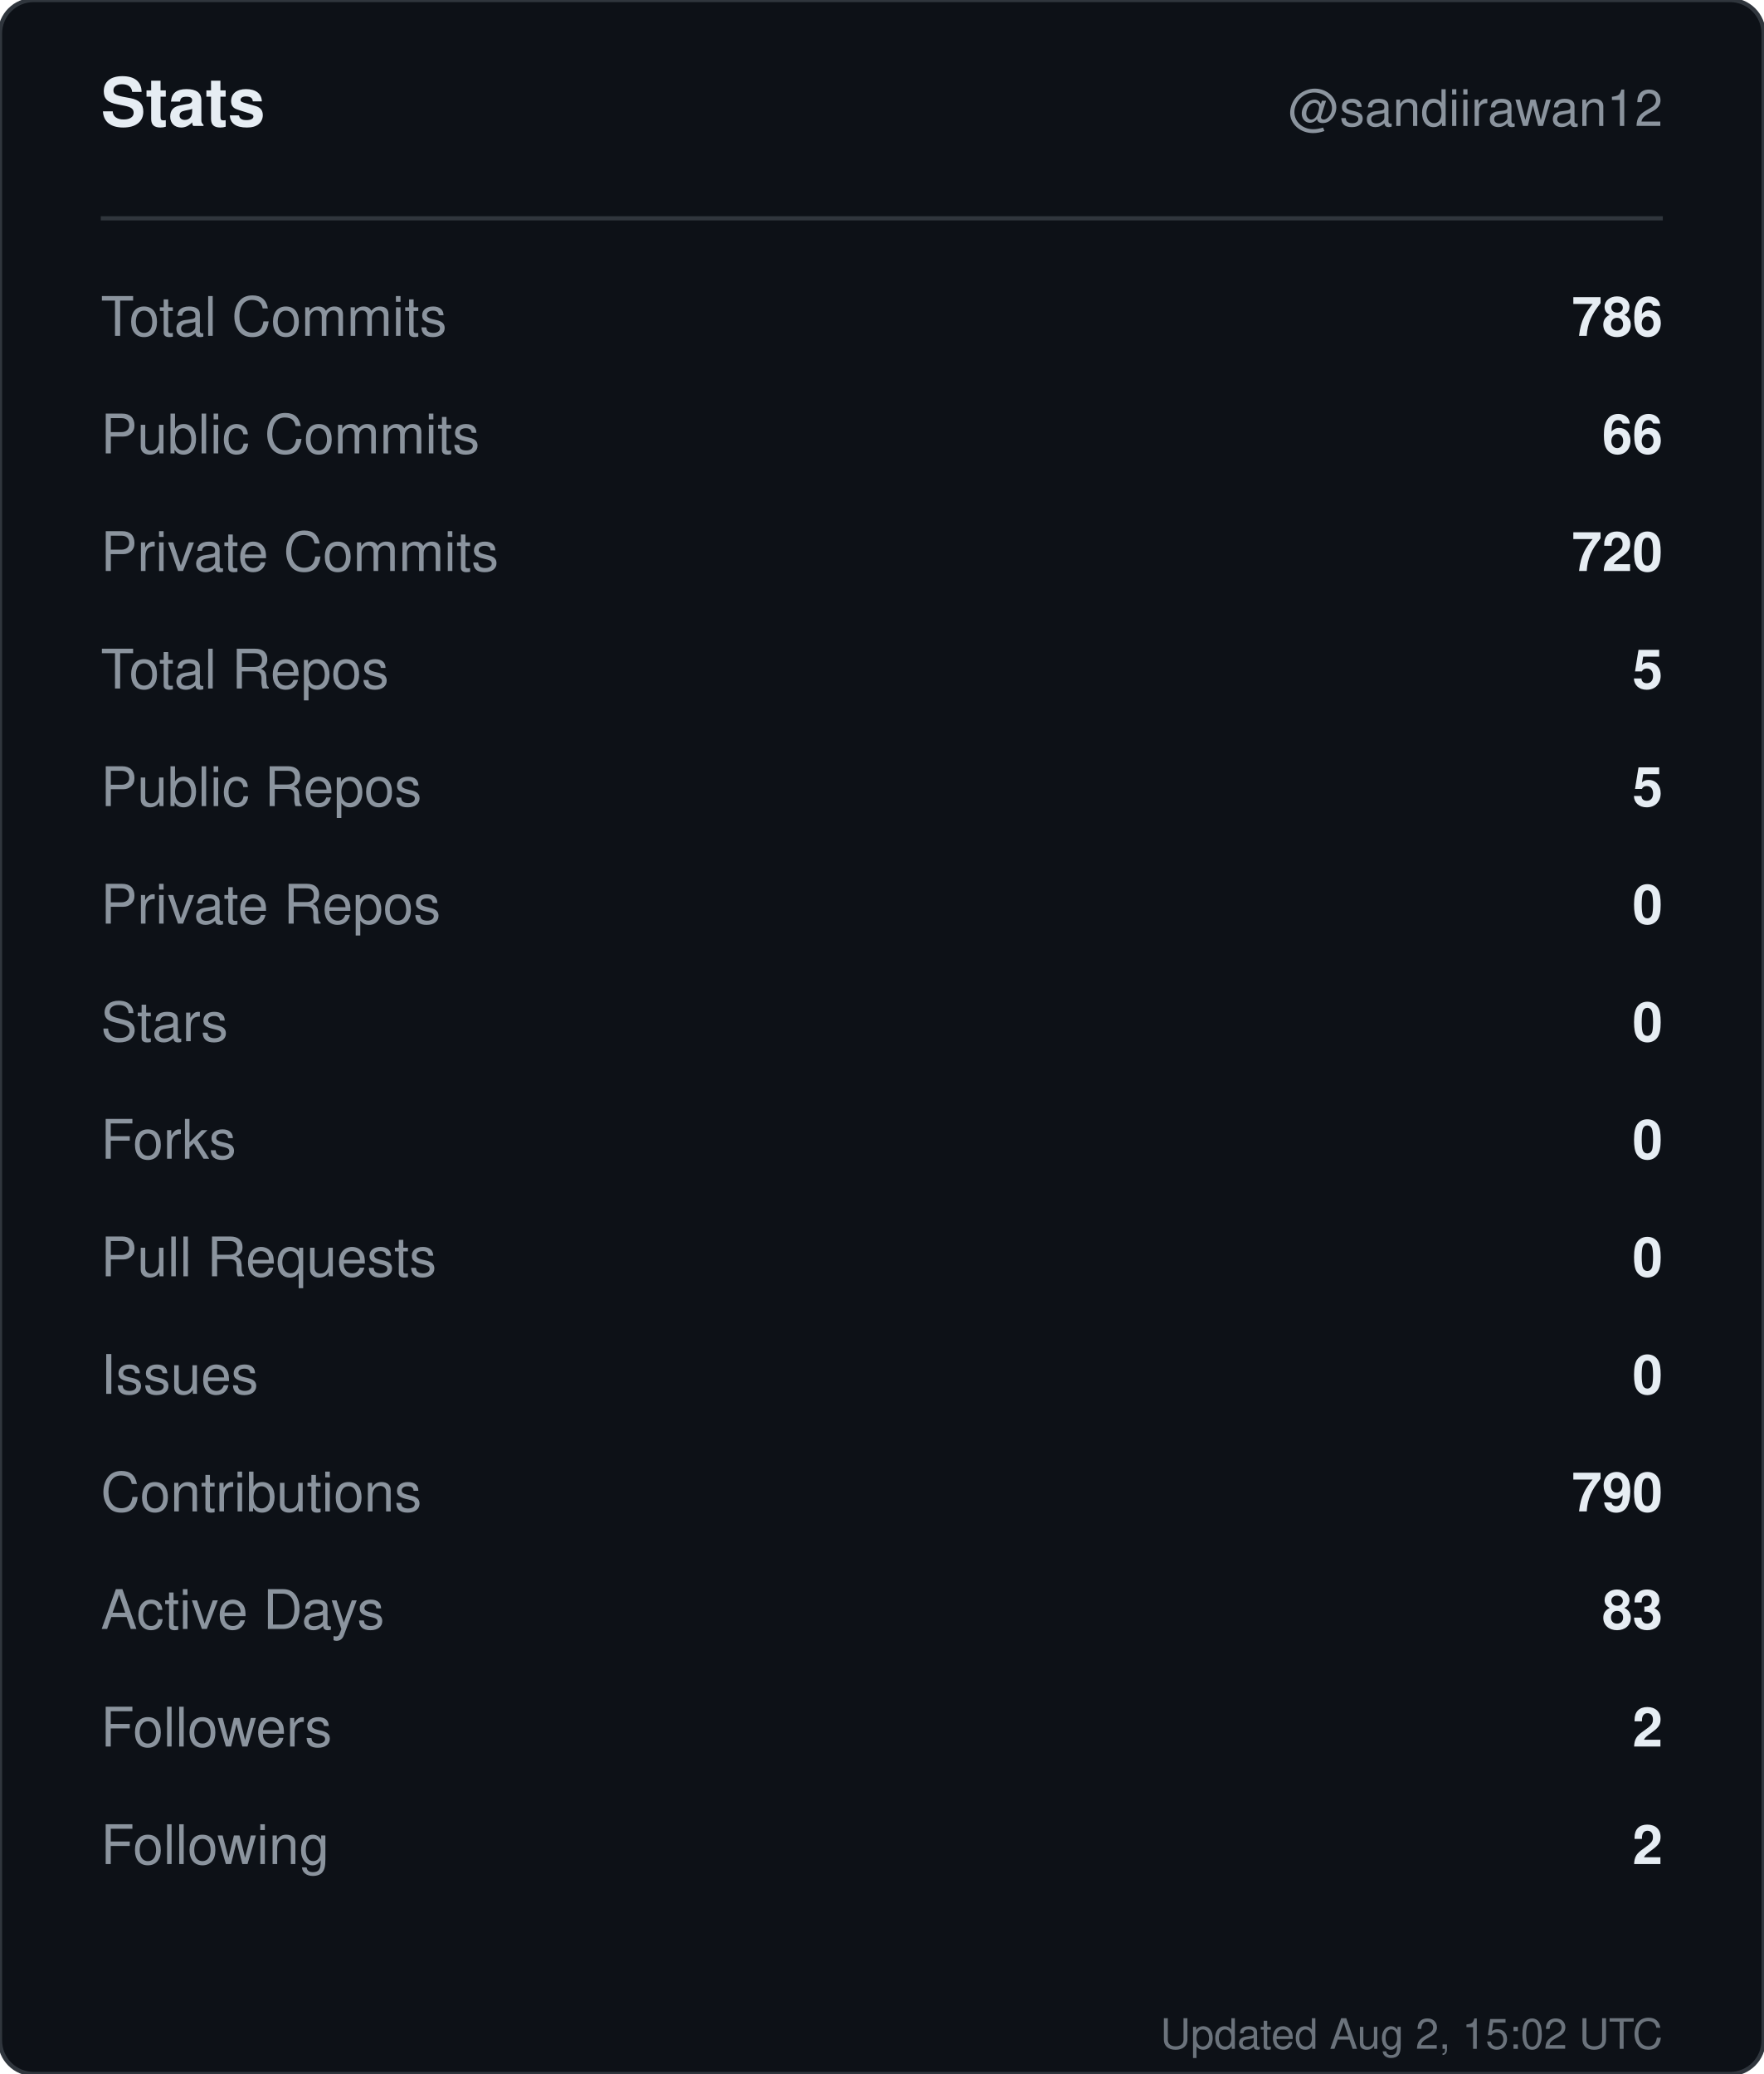
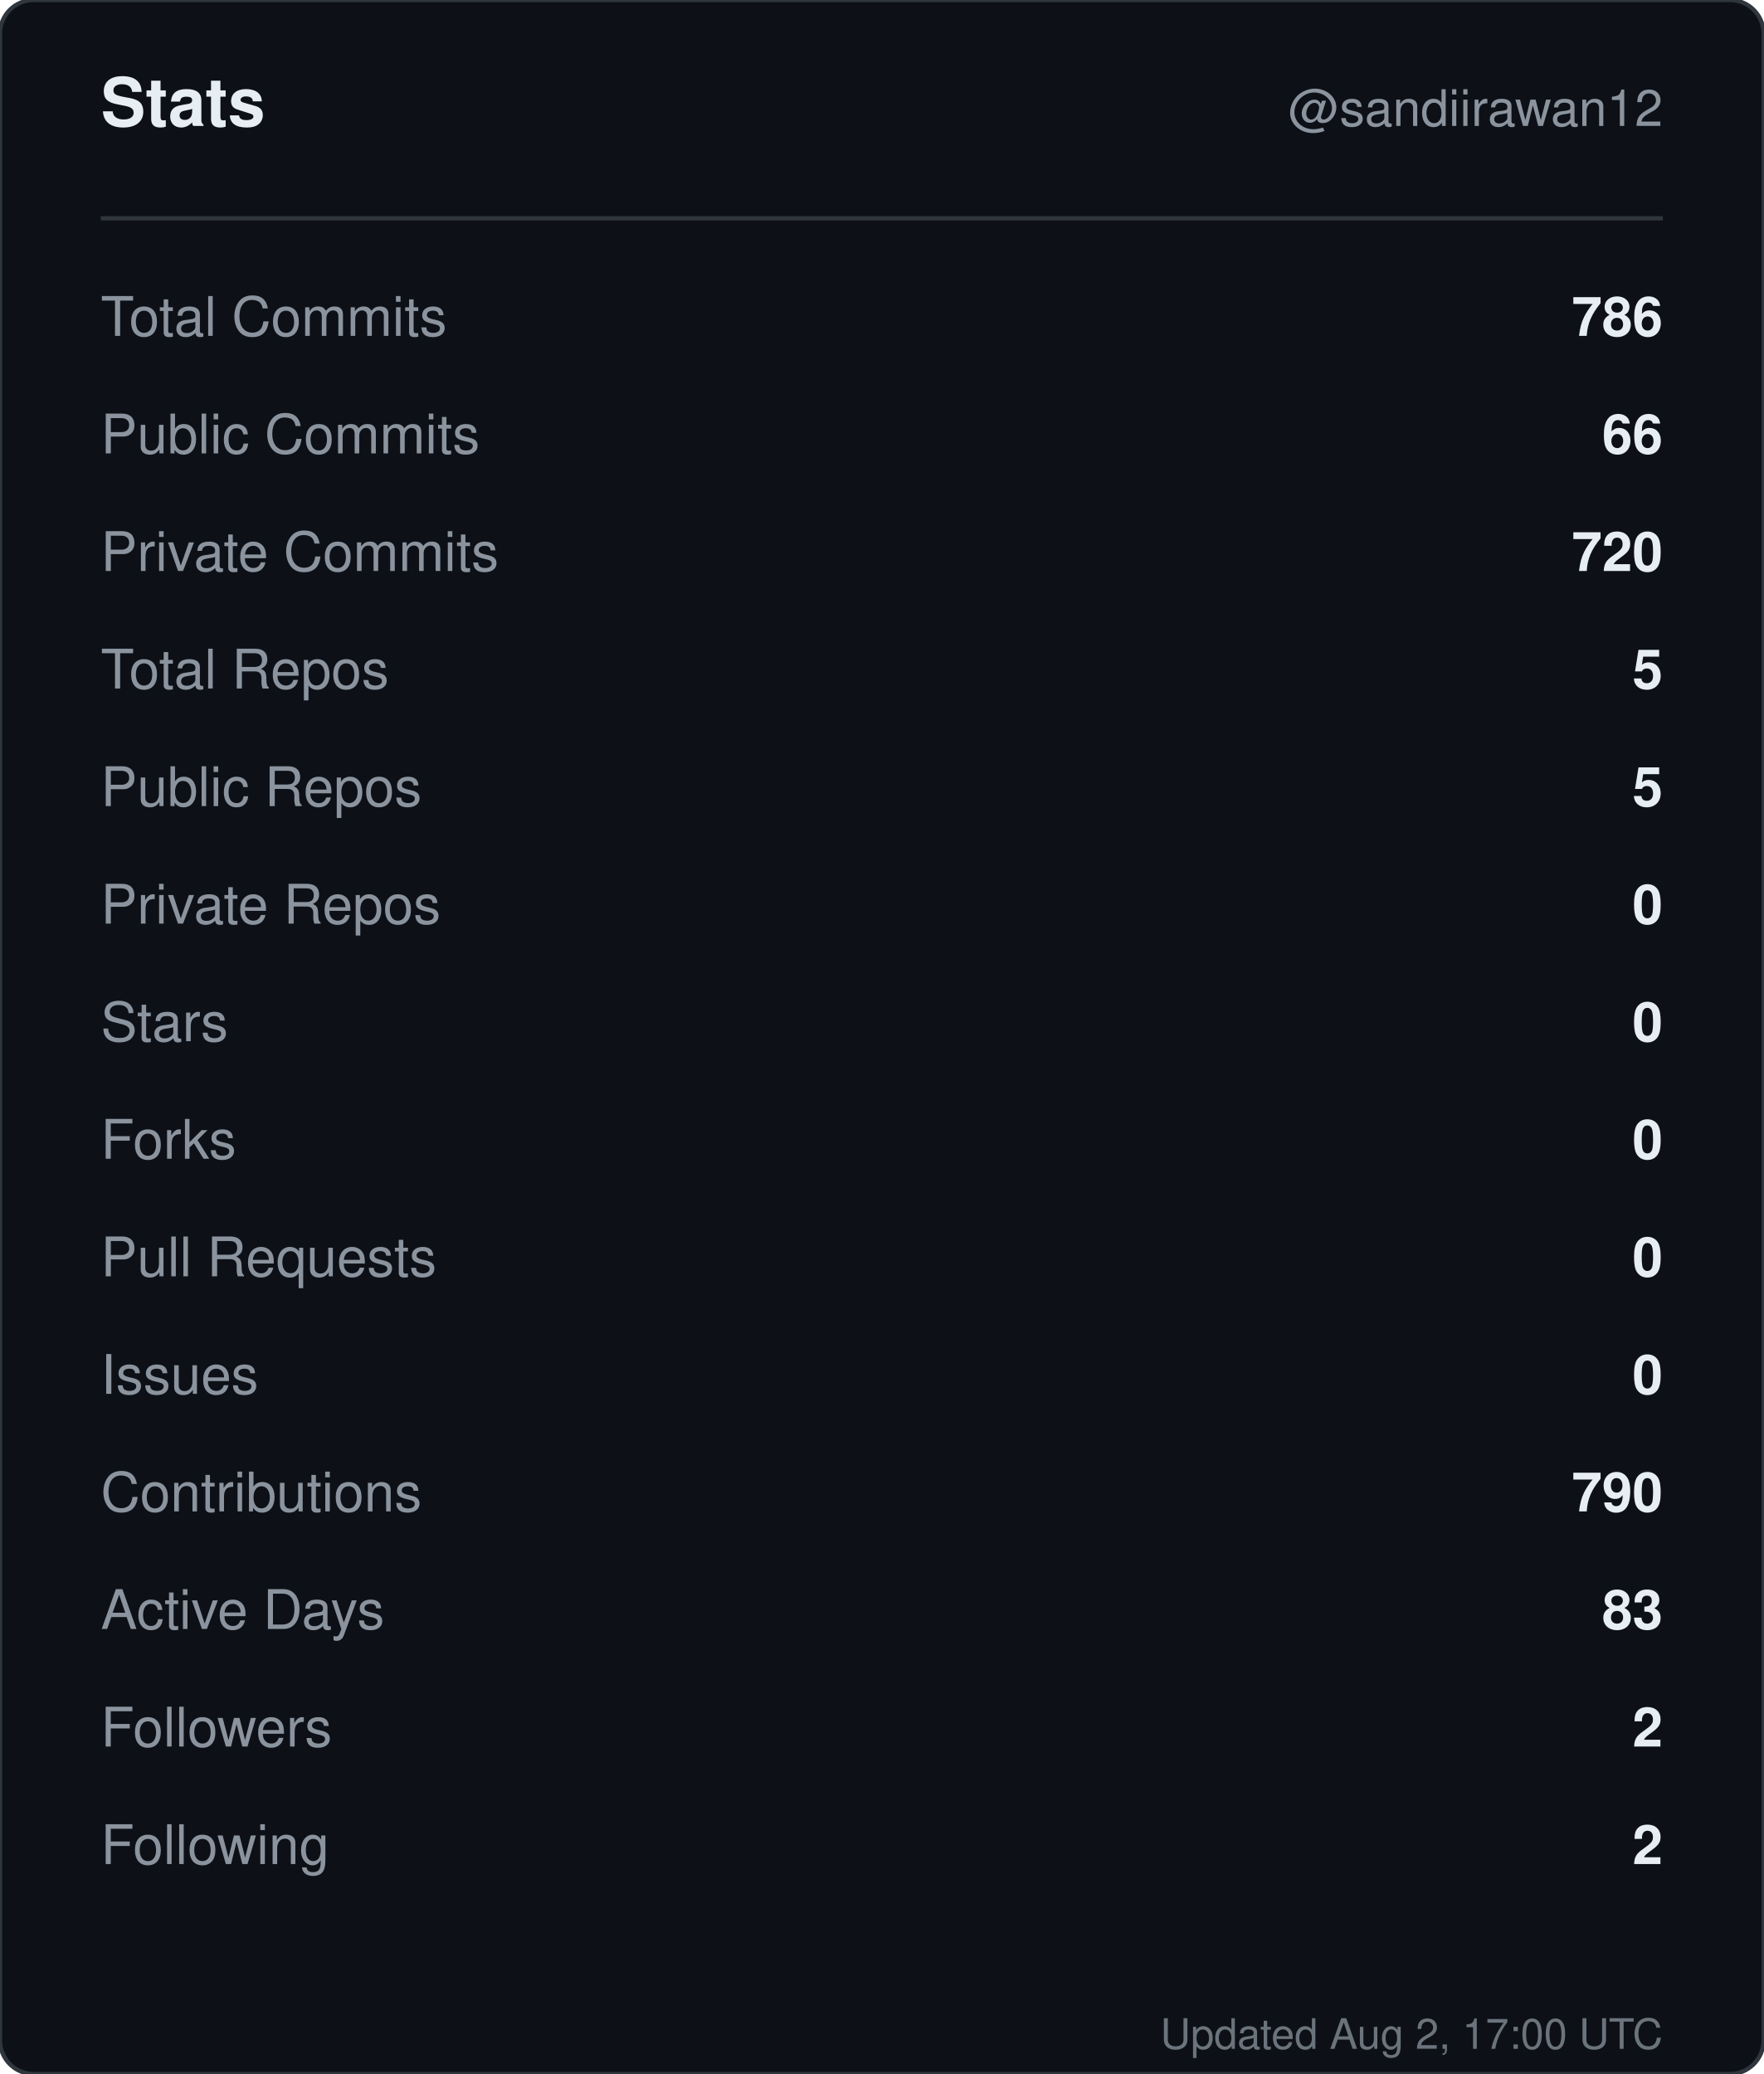
<svg xmlns="http://www.w3.org/2000/svg" width="420" height="494" viewBox="0 0 420 494" role="img" aria-label="Stats for sandiirawan12">
  <rect width="420" height="494" rx="8" fill="#0d1117" stroke="#30363d" />
  <g font-family="-apple-system, BlinkMacSystemFont, Segoe UI, Helvetica, Arial, sans-serif">
    <text x="24" y="30" fill="#e6edf3" font-size="16" font-weight="700">Stats</text>
    <text x="396" y="30" fill="#8b949e" font-size="12" text-anchor="end">@sandiirawan12</text>
    <line x1="24" y1="52" x2="396" y2="52" stroke="#30363d" />
    <text x="24" y="80" fill="#8b949e" font-size="13">Total Commits</text>
    <text x="396" y="80" fill="#e6edf3" font-size="13" font-weight="600" text-anchor="end">786</text>
    <text x="24" y="108" fill="#8b949e" font-size="13">Public Commits</text>
    <text x="396" y="108" fill="#e6edf3" font-size="13" font-weight="600" text-anchor="end">66</text>
    <text x="24" y="136" fill="#8b949e" font-size="13">Private Commits</text>
    <text x="396" y="136" fill="#e6edf3" font-size="13" font-weight="600" text-anchor="end">720</text>
    <text x="24" y="164" fill="#8b949e" font-size="13">Total Repos</text>
    <text x="396" y="164" fill="#e6edf3" font-size="13" font-weight="600" text-anchor="end">5</text>
    <text x="24" y="192" fill="#8b949e" font-size="13">Public Repos</text>
    <text x="396" y="192" fill="#e6edf3" font-size="13" font-weight="600" text-anchor="end">5</text>
    <text x="24" y="220" fill="#8b949e" font-size="13">Private Repos</text>
    <text x="396" y="220" fill="#e6edf3" font-size="13" font-weight="600" text-anchor="end">0</text>
    <text x="24" y="248" fill="#8b949e" font-size="13">Stars</text>
    <text x="396" y="248" fill="#e6edf3" font-size="13" font-weight="600" text-anchor="end">0</text>
    <text x="24" y="276" fill="#8b949e" font-size="13">Forks</text>
    <text x="396" y="276" fill="#e6edf3" font-size="13" font-weight="600" text-anchor="end">0</text>
    <text x="24" y="304" fill="#8b949e" font-size="13">Pull Requests</text>
    <text x="396" y="304" fill="#e6edf3" font-size="13" font-weight="600" text-anchor="end">0</text>
    <text x="24" y="332" fill="#8b949e" font-size="13">Issues</text>
    <text x="396" y="332" fill="#e6edf3" font-size="13" font-weight="600" text-anchor="end">0</text>
    <text x="24" y="360" fill="#8b949e" font-size="13">Contributions</text>
    <text x="396" y="360" fill="#e6edf3" font-size="13" font-weight="600" text-anchor="end">790</text>
    <text x="24" y="388" fill="#8b949e" font-size="13">Active Days</text>
    <text x="396" y="388" fill="#e6edf3" font-size="13" font-weight="600" text-anchor="end">83</text>
    <text x="24" y="416" fill="#8b949e" font-size="13">Followers</text>
    <text x="396" y="416" fill="#e6edf3" font-size="13" font-weight="600" text-anchor="end">2</text>
    <text x="24" y="444" fill="#8b949e" font-size="13">Following</text>
    <text x="396" y="444" fill="#e6edf3" font-size="13" font-weight="600" text-anchor="end">2</text>
-     <text x="396" y="488" fill="#8b949e" font-size="10" text-anchor="end" opacity="0.75">Updated Aug 2, 15:02 UTC</text>
+     <text x="396" y="488" fill="#8b949e" font-size="10" text-anchor="end" opacity="0.75">Updated Aug 2, 17:00 UTC</text>
  </g>
</svg>
